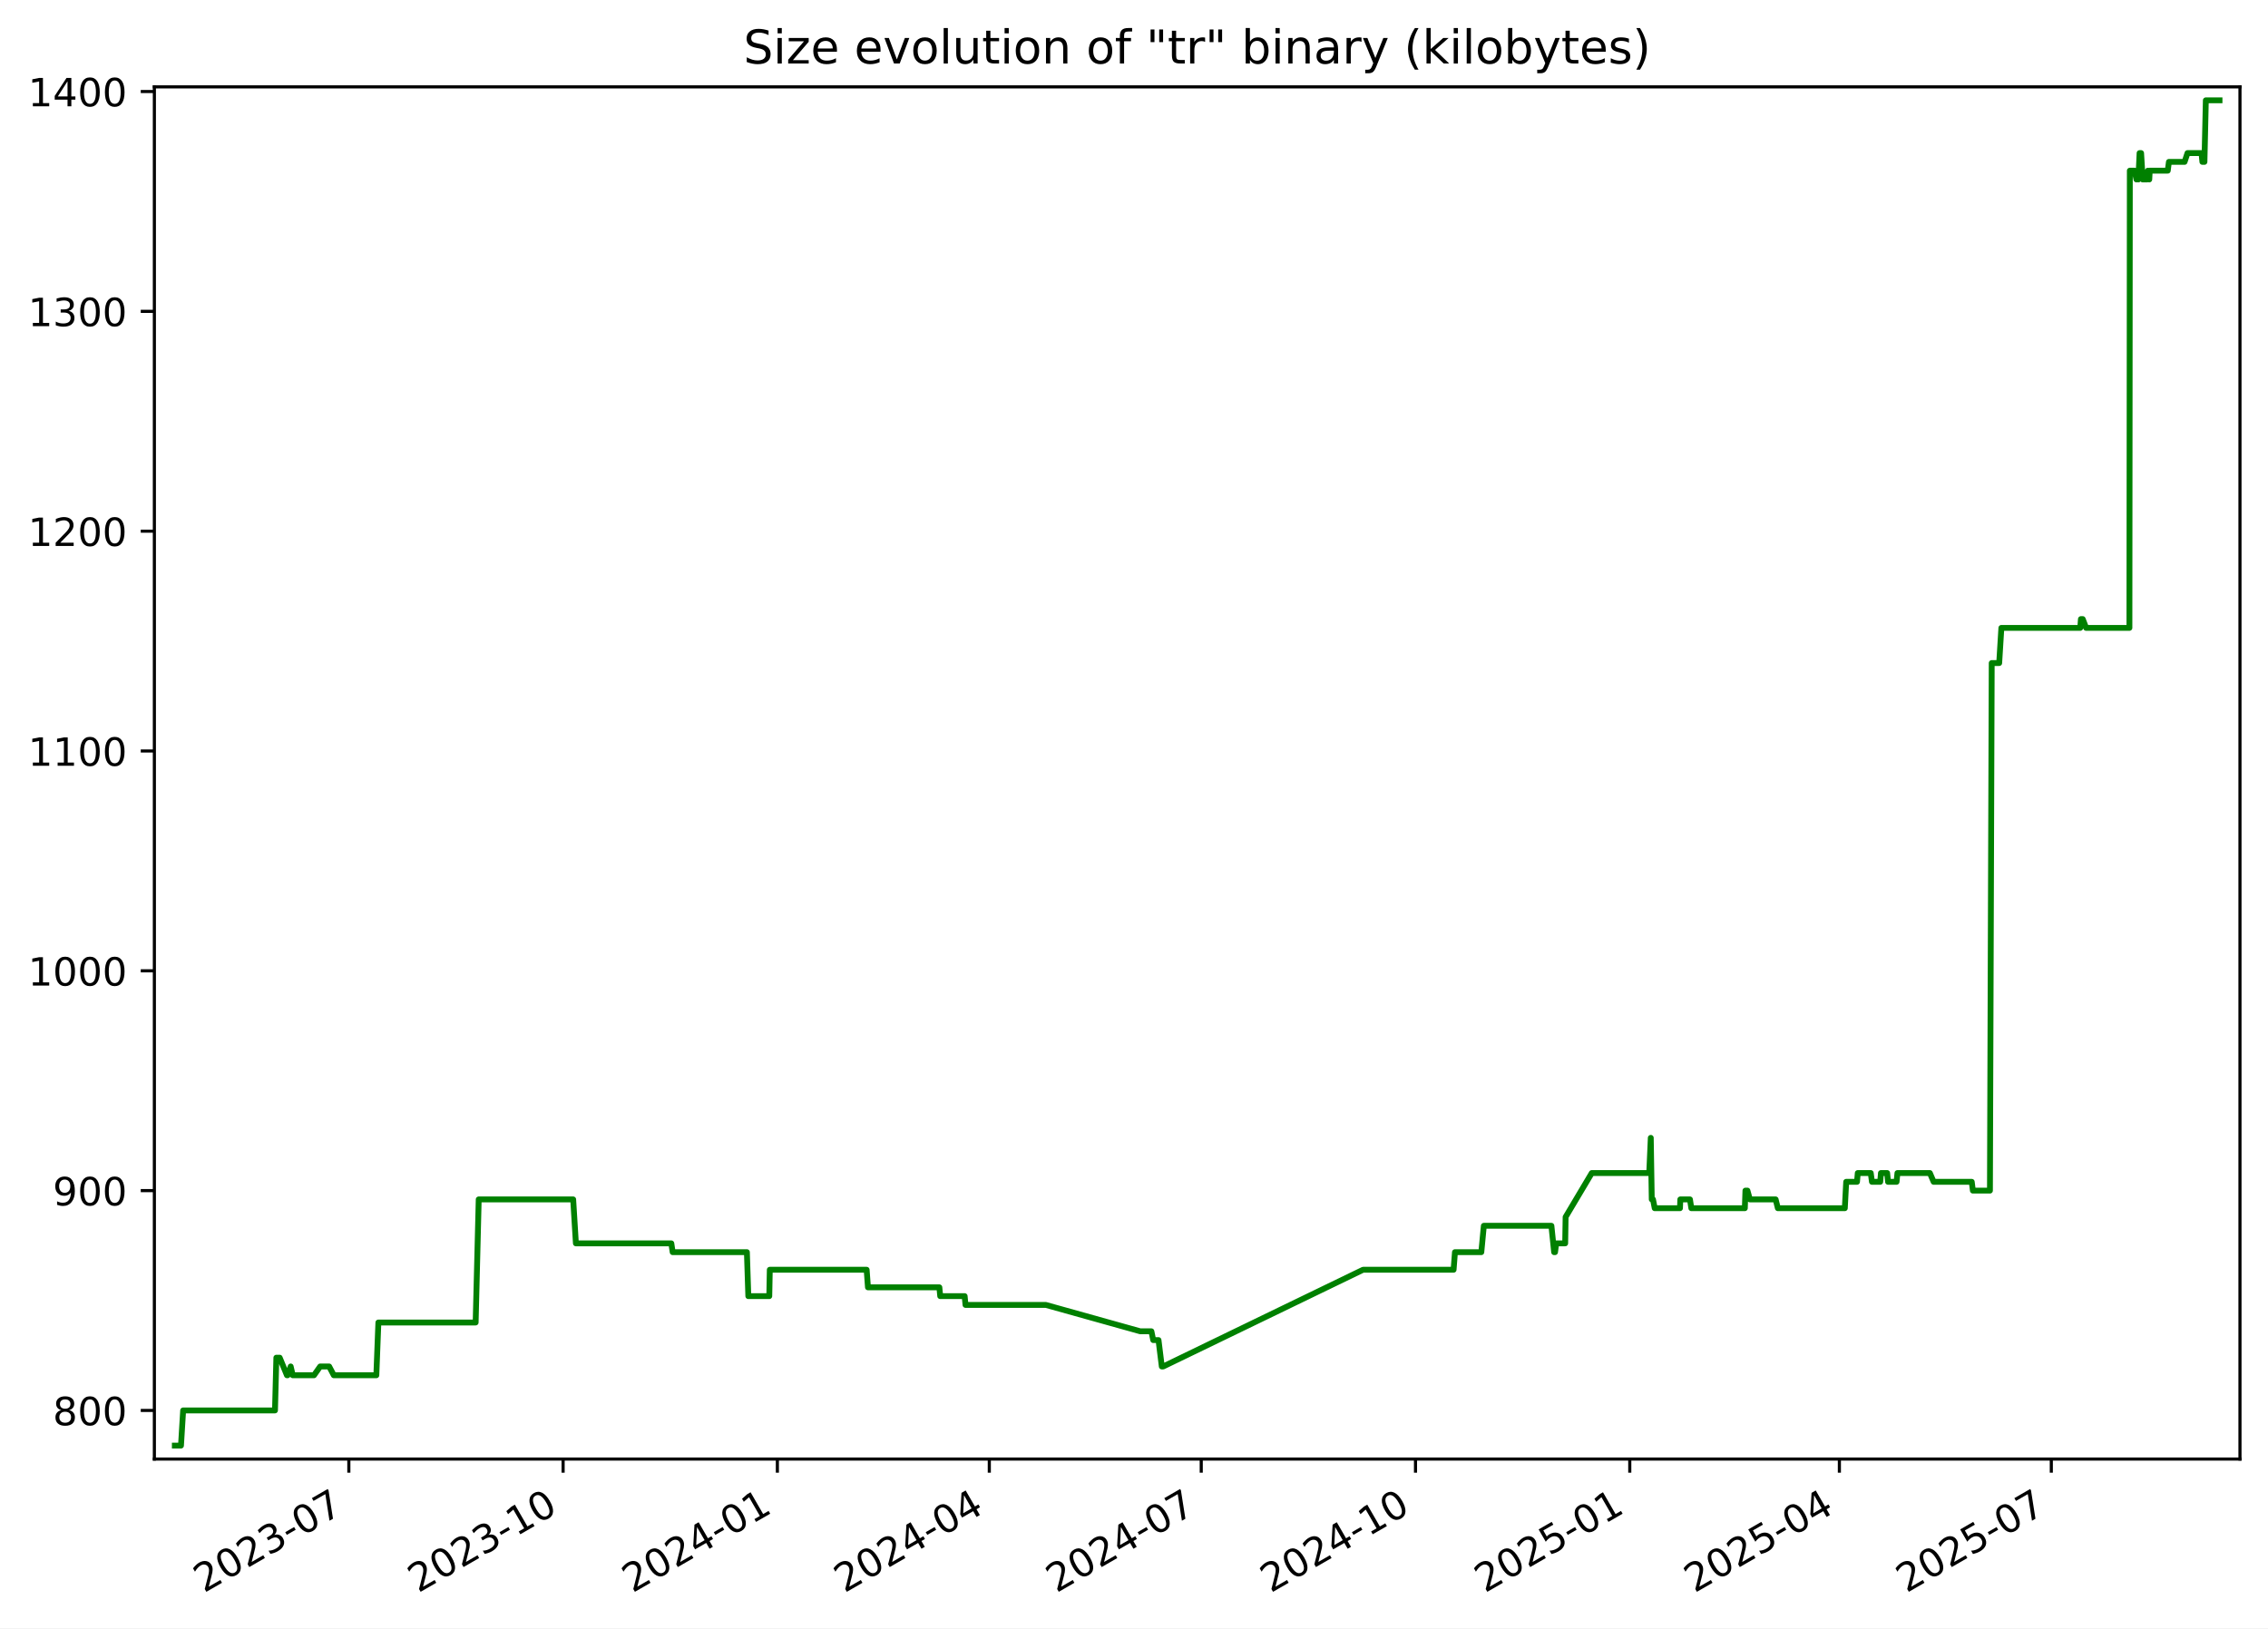
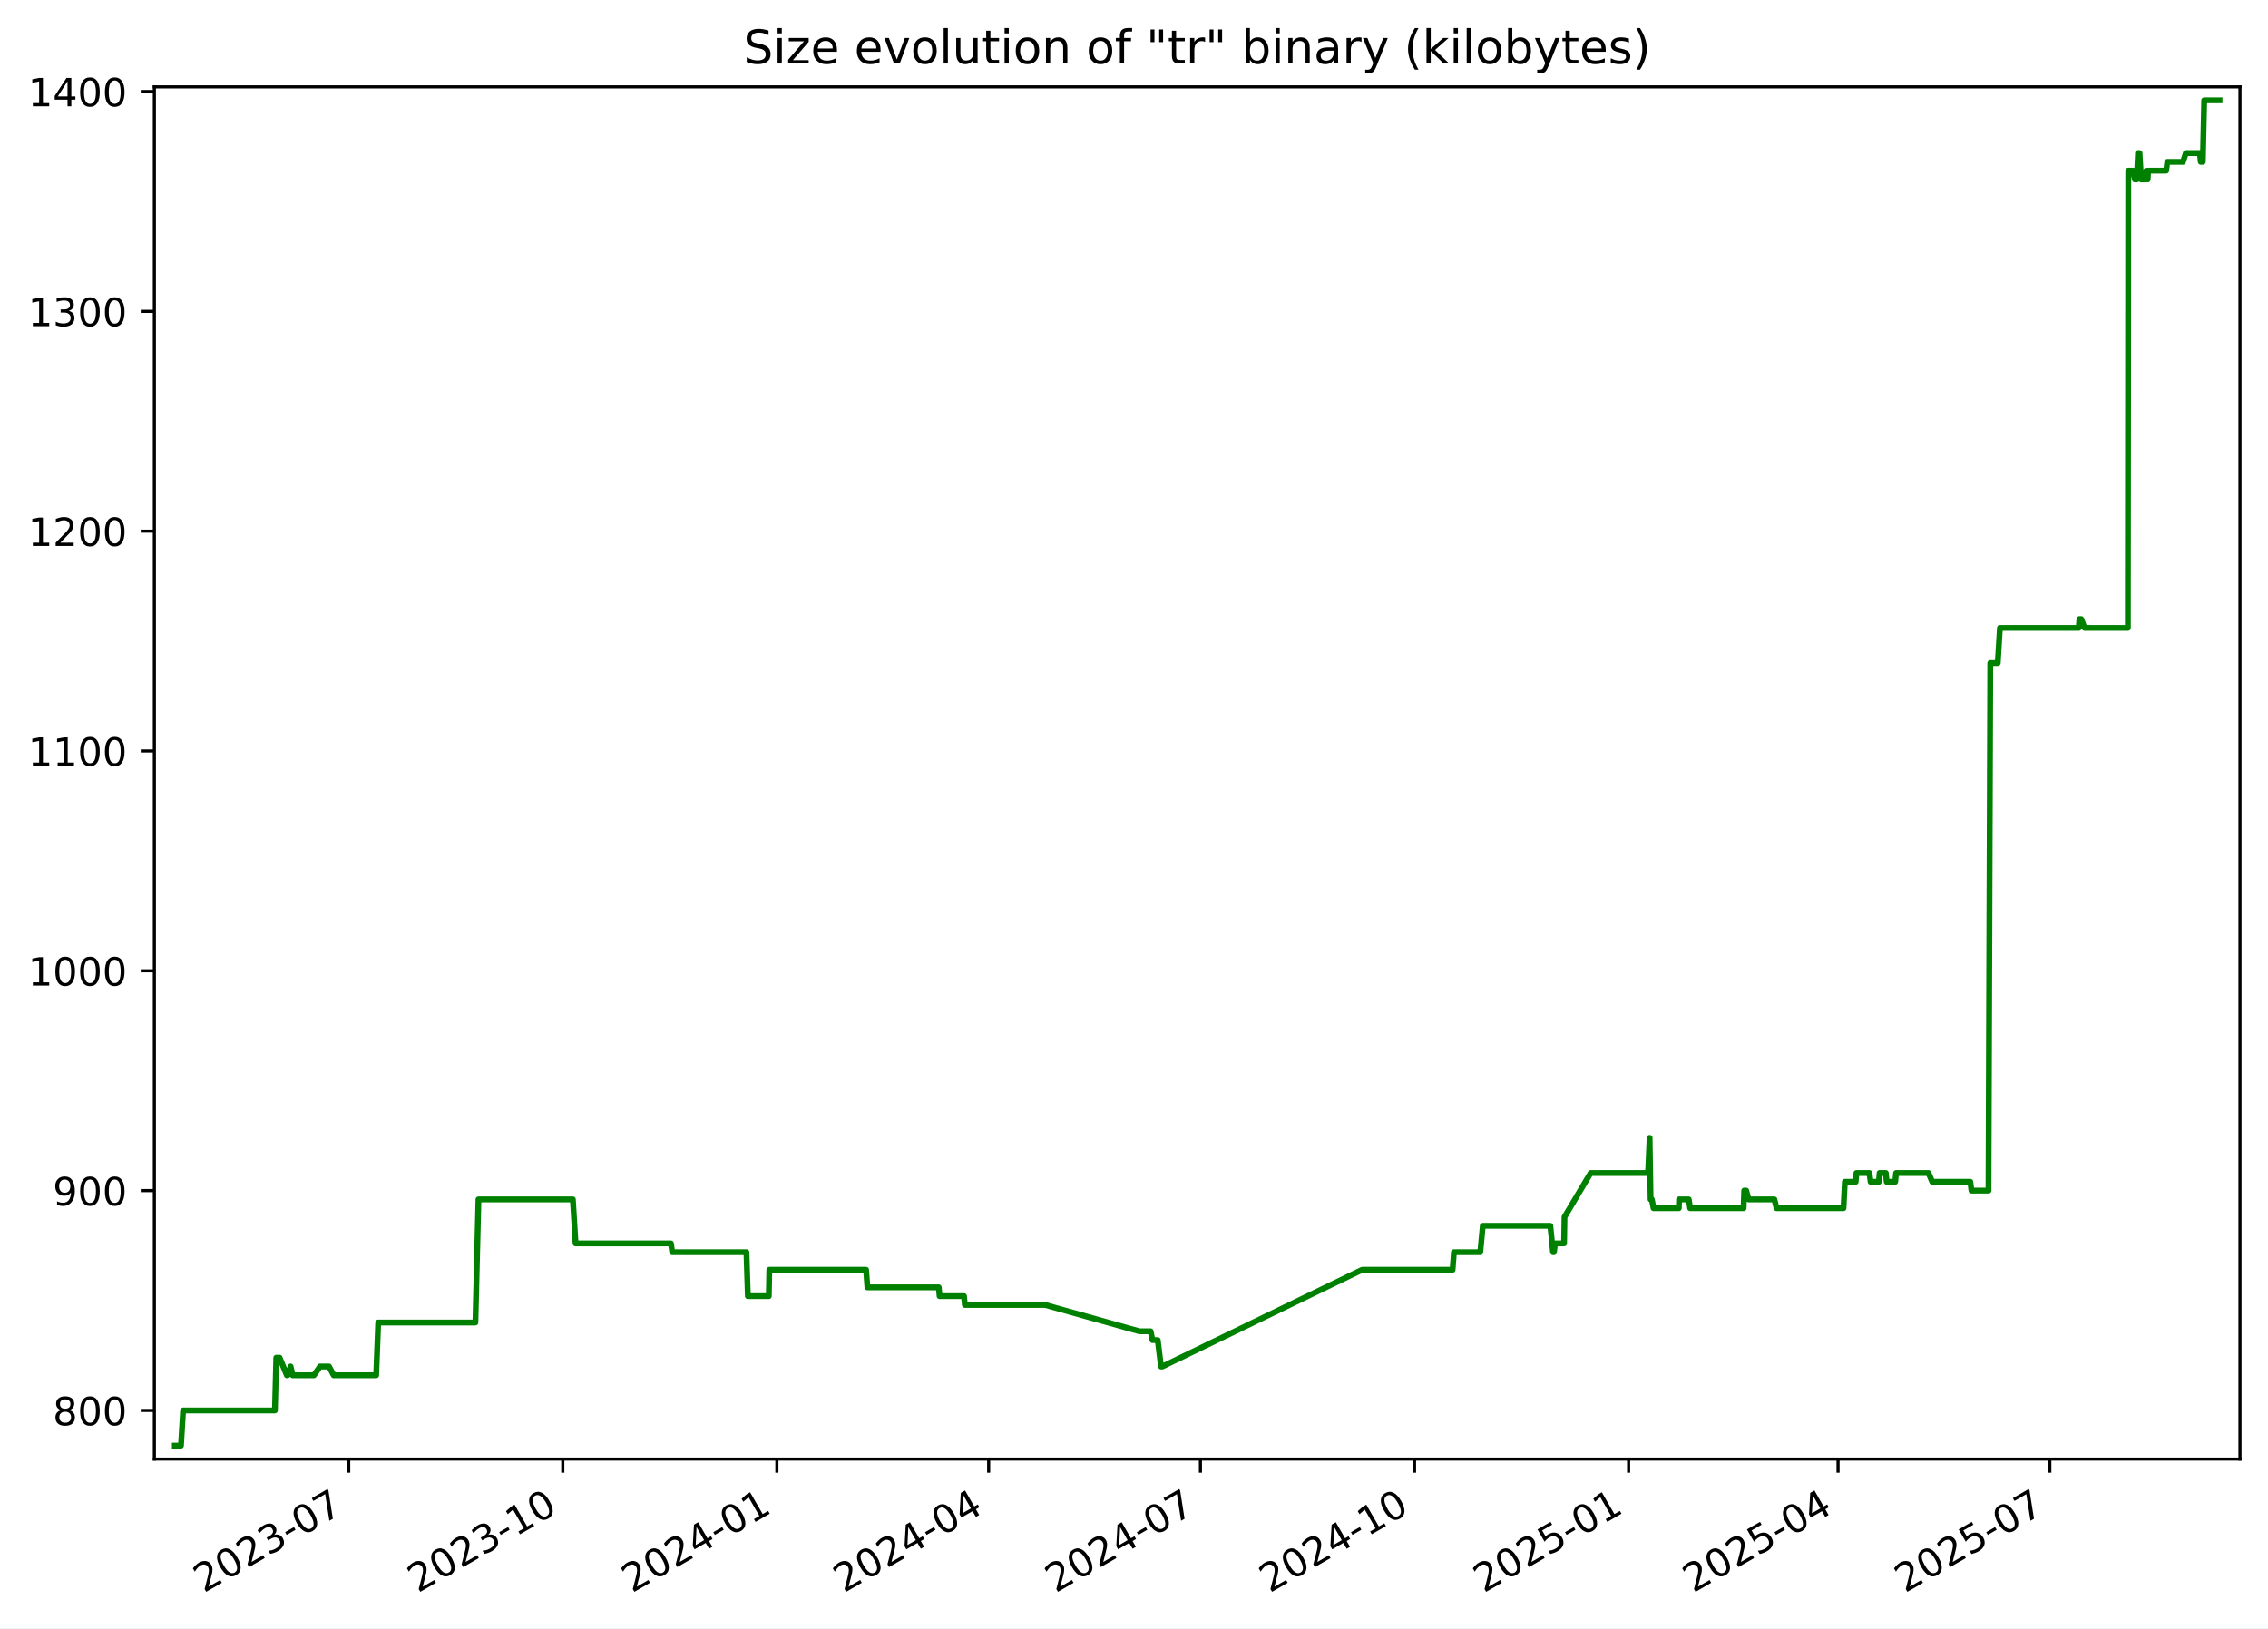
<svg xmlns="http://www.w3.org/2000/svg" xmlns:xlink="http://www.w3.org/1999/xlink" width="582.53pt" height="418.303pt" viewBox="0 0 582.53 418.303" version="1.1">
  <defs>
    <style type="text/css">*{stroke-linejoin: round; stroke-linecap: butt}</style>
  </defs>
  <g id="figure_1">
    <g id="patch_1">
      <path d="M -0 418.303  L 582.53 418.303  L 582.53 0  L -0 0  z " style="fill: #ffffff" />
    </g>
    <g id="axes_1">
      <g id="patch_2">
        <path d="M 39.65 374.83  L 575.33 374.83  L 575.33 22.318  L 39.65 22.318  z " style="fill: #ffffff" />
      </g>
      <g id="matplotlib.axis_1">
        <g id="xtick_1">
          <g id="line2d_1">
            <defs>
-               <path id="m030640d6b0" d="M 0 0  L 0 3.5  " style="stroke: #000000; stroke-width: 0.8" />
+               <path id="ma61b48aaab" d="M 0 0  L 0 3.5  " style="stroke: #000000; stroke-width: 0.8" />
            </defs>
            <g>
-               <use xlink:href="#m030640d6b0" x="89.599" y="374.83" style="stroke: #000000; stroke-width: 0.8" />
+               <use xlink:href="#ma61b48aaab" x="89.563" y="374.83" style="stroke: #000000; stroke-width: 0.8" />
            </g>
          </g>
          <g id="text_1">
-             <g transform="translate(52.37389 409.302) rotate(-30) scale(0.1 -0.1)">
+             <g transform="translate(52.33837 409.302) rotate(-30) scale(0.1 -0.1)">
              <defs>
                <path id="DejaVuSans-32" d="M 1228 531  L 3431 531  L 3431 0  L 469 0  L 469 531  Q 828 903 1448 1529  Q 2069 2156 2228 2338  Q 2531 2678 2651 2914  Q 2772 3150 2772 3378  Q 2772 3750 2511 3984  Q 2250 4219 1831 4219  Q 1534 4219 1204 4116  Q 875 4013 500 3803  L 500 4441  Q 881 4594 1212 4672  Q 1544 4750 1819 4750  Q 2544 4750 2975 4387  Q 3406 4025 3406 3419  Q 3406 3131 3298 2873  Q 3191 2616 2906 2266  Q 2828 2175 2409 1742  Q 1991 1309 1228 531  z " transform="scale(0.015625)" />
                <path id="DejaVuSans-30" d="M 2034 4250  Q 1547 4250 1301 3770  Q 1056 3291 1056 2328  Q 1056 1369 1301 889  Q 1547 409 2034 409  Q 2525 409 2770 889  Q 3016 1369 3016 2328  Q 3016 3291 2770 3770  Q 2525 4250 2034 4250  z M 2034 4750  Q 2819 4750 3233 4129  Q 3647 3509 3647 2328  Q 3647 1150 3233 529  Q 2819 -91 2034 -91  Q 1250 -91 836 529  Q 422 1150 422 2328  Q 422 3509 836 4129  Q 1250 4750 2034 4750  z " transform="scale(0.015625)" />
                <path id="DejaVuSans-33" d="M 2597 2516  Q 3050 2419 3304 2112  Q 3559 1806 3559 1356  Q 3559 666 3084 287  Q 2609 -91 1734 -91  Q 1441 -91 1130 -33  Q 819 25 488 141  L 488 750  Q 750 597 1062 519  Q 1375 441 1716 441  Q 2309 441 2620 675  Q 2931 909 2931 1356  Q 2931 1769 2642 2001  Q 2353 2234 1838 2234  L 1294 2234  L 1294 2753  L 1863 2753  Q 2328 2753 2575 2939  Q 2822 3125 2822 3475  Q 2822 3834 2567 4026  Q 2313 4219 1838 4219  Q 1578 4219 1281 4162  Q 984 4106 628 3988  L 628 4550  Q 988 4650 1302 4700  Q 1616 4750 1894 4750  Q 2613 4750 3031 4423  Q 3450 4097 3450 3541  Q 3450 3153 3228 2886  Q 3006 2619 2597 2516  z " transform="scale(0.015625)" />
                <path id="DejaVuSans-2d" d="M 313 2009  L 1997 2009  L 1997 1497  L 313 1497  L 313 2009  z " transform="scale(0.015625)" />
                <path id="DejaVuSans-37" d="M 525 4666  L 3525 4666  L 3525 4397  L 1831 0  L 1172 0  L 2766 4134  L 525 4134  L 525 4666  z " transform="scale(0.015625)" />
              </defs>
              <use xlink:href="#DejaVuSans-32" />
              <use xlink:href="#DejaVuSans-30" x="63.623" />
              <use xlink:href="#DejaVuSans-32" x="127.246" />
              <use xlink:href="#DejaVuSans-33" x="190.869" />
              <use xlink:href="#DejaVuSans-2d" x="254.492" />
              <use xlink:href="#DejaVuSans-30" x="290.576" />
              <use xlink:href="#DejaVuSans-37" x="354.199" />
            </g>
          </g>
        </g>
        <g id="xtick_2">
          <g id="line2d_2">
            <g>
-               <use xlink:href="#m030640d6b0" x="144.632" y="374.83" style="stroke: #000000; stroke-width: 0.8" />
+               <use xlink:href="#ma61b48aaab" x="144.553" y="374.83" style="stroke: #000000; stroke-width: 0.8" />
            </g>
          </g>
          <g id="text_2">
-             <g transform="translate(107.4072 409.302) rotate(-30) scale(0.1 -0.1)">
+             <g transform="translate(107.3279 409.302) rotate(-30) scale(0.1 -0.1)">
              <defs>
                <path id="DejaVuSans-31" d="M 794 531  L 1825 531  L 1825 4091  L 703 3866  L 703 4441  L 1819 4666  L 2450 4666  L 2450 531  L 3481 531  L 3481 0  L 794 0  L 794 531  z " transform="scale(0.015625)" />
              </defs>
              <use xlink:href="#DejaVuSans-32" />
              <use xlink:href="#DejaVuSans-30" x="63.623" />
              <use xlink:href="#DejaVuSans-32" x="127.246" />
              <use xlink:href="#DejaVuSans-33" x="190.869" />
              <use xlink:href="#DejaVuSans-2d" x="254.492" />
              <use xlink:href="#DejaVuSans-31" x="290.576" />
              <use xlink:href="#DejaVuSans-30" x="354.199" />
            </g>
          </g>
        </g>
        <g id="xtick_3">
          <g id="line2d_3">
            <g>
-               <use xlink:href="#m030640d6b0" x="199.665" y="374.83" style="stroke: #000000; stroke-width: 0.8" />
+               <use xlink:href="#ma61b48aaab" x="199.542" y="374.83" style="stroke: #000000; stroke-width: 0.8" />
            </g>
          </g>
          <g id="text_3">
-             <g transform="translate(162.4404 409.302) rotate(-30) scale(0.1 -0.1)">
+             <g transform="translate(162.3175 409.302) rotate(-30) scale(0.1 -0.1)">
              <defs>
                <path id="DejaVuSans-34" d="M 2419 4116  L 825 1625  L 2419 1625  L 2419 4116  z M 2253 4666  L 3047 4666  L 3047 1625  L 3713 1625  L 3713 1100  L 3047 1100  L 3047 0  L 2419 0  L 2419 1100  L 313 1100  L 313 1709  L 2253 4666  z " transform="scale(0.015625)" />
              </defs>
              <use xlink:href="#DejaVuSans-32" />
              <use xlink:href="#DejaVuSans-30" x="63.623" />
              <use xlink:href="#DejaVuSans-32" x="127.246" />
              <use xlink:href="#DejaVuSans-34" x="190.869" />
              <use xlink:href="#DejaVuSans-2d" x="254.492" />
              <use xlink:href="#DejaVuSans-30" x="290.576" />
              <use xlink:href="#DejaVuSans-31" x="354.199" />
            </g>
          </g>
        </g>
        <g id="xtick_4">
          <g id="line2d_4">
            <g>
-               <use xlink:href="#m030640d6b0" x="254.1" y="374.83" style="stroke: #000000; stroke-width: 0.8" />
+               <use xlink:href="#ma61b48aaab" x="253.934" y="374.83" style="stroke: #000000; stroke-width: 0.8" />
            </g>
          </g>
          <g id="text_4">
-             <g transform="translate(216.8755 409.302) rotate(-30) scale(0.1 -0.1)">
+             <g transform="translate(216.7093 409.302) rotate(-30) scale(0.1 -0.1)">
              <use xlink:href="#DejaVuSans-32" />
              <use xlink:href="#DejaVuSans-30" x="63.623" />
              <use xlink:href="#DejaVuSans-32" x="127.246" />
              <use xlink:href="#DejaVuSans-34" x="190.869" />
              <use xlink:href="#DejaVuSans-2d" x="254.492" />
              <use xlink:href="#DejaVuSans-30" x="290.576" />
              <use xlink:href="#DejaVuSans-34" x="354.199" />
            </g>
          </g>
        </g>
        <g id="xtick_5">
          <g id="line2d_5">
            <g>
-               <use xlink:href="#m030640d6b0" x="308.535" y="374.83" style="stroke: #000000; stroke-width: 0.8" />
+               <use xlink:href="#ma61b48aaab" x="308.326" y="374.83" style="stroke: #000000; stroke-width: 0.8" />
            </g>
          </g>
          <g id="text_5">
-             <g transform="translate(271.3106 409.302) rotate(-30) scale(0.1 -0.1)">
+             <g transform="translate(271.1012 409.302) rotate(-30) scale(0.1 -0.1)">
              <use xlink:href="#DejaVuSans-32" />
              <use xlink:href="#DejaVuSans-30" x="63.623" />
              <use xlink:href="#DejaVuSans-32" x="127.246" />
              <use xlink:href="#DejaVuSans-34" x="190.869" />
              <use xlink:href="#DejaVuSans-2d" x="254.492" />
              <use xlink:href="#DejaVuSans-30" x="290.576" />
              <use xlink:href="#DejaVuSans-37" x="354.199" />
            </g>
          </g>
        </g>
        <g id="xtick_6">
          <g id="line2d_6">
            <g>
-               <use xlink:href="#m030640d6b0" x="363.569" y="374.83" style="stroke: #000000; stroke-width: 0.8" />
+               <use xlink:href="#ma61b48aaab" x="363.316" y="374.83" style="stroke: #000000; stroke-width: 0.8" />
            </g>
          </g>
          <g id="text_6">
-             <g transform="translate(326.3439 409.302) rotate(-30) scale(0.1 -0.1)">
+             <g transform="translate(326.0907 409.302) rotate(-30) scale(0.1 -0.1)">
              <use xlink:href="#DejaVuSans-32" />
              <use xlink:href="#DejaVuSans-30" x="63.623" />
              <use xlink:href="#DejaVuSans-32" x="127.246" />
              <use xlink:href="#DejaVuSans-34" x="190.869" />
              <use xlink:href="#DejaVuSans-2d" x="254.492" />
              <use xlink:href="#DejaVuSans-31" x="290.576" />
              <use xlink:href="#DejaVuSans-30" x="354.199" />
            </g>
          </g>
        </g>
        <g id="xtick_7">
          <g id="line2d_7">
            <g>
-               <use xlink:href="#m030640d6b0" x="418.602" y="374.83" style="stroke: #000000; stroke-width: 0.8" />
+               <use xlink:href="#ma61b48aaab" x="418.305" y="374.83" style="stroke: #000000; stroke-width: 0.8" />
            </g>
          </g>
          <g id="text_7">
-             <g transform="translate(381.3772 409.302) rotate(-30) scale(0.1 -0.1)">
+             <g transform="translate(381.0803 409.302) rotate(-30) scale(0.1 -0.1)">
              <defs>
                <path id="DejaVuSans-35" d="M 691 4666  L 3169 4666  L 3169 4134  L 1269 4134  L 1269 2991  Q 1406 3038 1543 3061  Q 1681 3084 1819 3084  Q 2600 3084 3056 2656  Q 3513 2228 3513 1497  Q 3513 744 3044 326  Q 2575 -91 1722 -91  Q 1428 -91 1123 -41  Q 819 9 494 109  L 494 744  Q 775 591 1075 516  Q 1375 441 1709 441  Q 2250 441 2565 725  Q 2881 1009 2881 1497  Q 2881 1984 2565 2268  Q 2250 2553 1709 2553  Q 1456 2553 1204 2497  Q 953 2441 691 2322  L 691 4666  z " transform="scale(0.015625)" />
              </defs>
              <use xlink:href="#DejaVuSans-32" />
              <use xlink:href="#DejaVuSans-30" x="63.623" />
              <use xlink:href="#DejaVuSans-32" x="127.246" />
              <use xlink:href="#DejaVuSans-35" x="190.869" />
              <use xlink:href="#DejaVuSans-2d" x="254.492" />
              <use xlink:href="#DejaVuSans-30" x="290.576" />
              <use xlink:href="#DejaVuSans-31" x="354.199" />
            </g>
          </g>
        </g>
        <g id="xtick_8">
          <g id="line2d_8">
            <g>
-               <use xlink:href="#m030640d6b0" x="472.439" y="374.83" style="stroke: #000000; stroke-width: 0.8" />
+               <use xlink:href="#ma61b48aaab" x="472.099" y="374.83" style="stroke: #000000; stroke-width: 0.8" />
            </g>
          </g>
          <g id="text_8">
-             <g transform="translate(435.2141 409.302) rotate(-30) scale(0.1 -0.1)">
+             <g transform="translate(434.8744 409.302) rotate(-30) scale(0.1 -0.1)">
              <use xlink:href="#DejaVuSans-32" />
              <use xlink:href="#DejaVuSans-30" x="63.623" />
              <use xlink:href="#DejaVuSans-32" x="127.246" />
              <use xlink:href="#DejaVuSans-35" x="190.869" />
              <use xlink:href="#DejaVuSans-2d" x="254.492" />
              <use xlink:href="#DejaVuSans-30" x="290.576" />
              <use xlink:href="#DejaVuSans-34" x="354.199" />
            </g>
          </g>
        </g>
        <g id="xtick_9">
          <g id="line2d_9">
            <g>
-               <use xlink:href="#m030640d6b0" x="526.874" y="374.83" style="stroke: #000000; stroke-width: 0.8" />
+               <use xlink:href="#ma61b48aaab" x="526.491" y="374.83" style="stroke: #000000; stroke-width: 0.8" />
            </g>
          </g>
          <g id="text_9">
-             <g transform="translate(489.6492 409.302) rotate(-30) scale(0.1 -0.1)">
+             <g transform="translate(489.2662 409.302) rotate(-30) scale(0.1 -0.1)">
              <use xlink:href="#DejaVuSans-32" />
              <use xlink:href="#DejaVuSans-30" x="63.623" />
              <use xlink:href="#DejaVuSans-32" x="127.246" />
              <use xlink:href="#DejaVuSans-35" x="190.869" />
              <use xlink:href="#DejaVuSans-2d" x="254.492" />
              <use xlink:href="#DejaVuSans-30" x="290.576" />
              <use xlink:href="#DejaVuSans-37" x="354.199" />
            </g>
          </g>
        </g>
      </g>
      <g id="matplotlib.axis_2">
        <g id="ytick_1">
          <g id="line2d_10">
            <defs>
-               <path id="m5c93075205" d="M 0 0  L -3.5 0  " style="stroke: #000000; stroke-width: 0.8" />
+               <path id="m093f4fe1b6" d="M 0 0  L -3.5 0  " style="stroke: #000000; stroke-width: 0.8" />
            </defs>
            <g>
-               <use xlink:href="#m5c93075205" x="39.65" y="362.339" style="stroke: #000000; stroke-width: 0.8" />
+               <use xlink:href="#m093f4fe1b6" x="39.65" y="362.339" style="stroke: #000000; stroke-width: 0.8" />
            </g>
          </g>
          <g id="text_10">
            <g transform="translate(13.5625 366.1381) scale(0.1 -0.1)">
              <defs>
                <path id="DejaVuSans-38" d="M 2034 2216  Q 1584 2216 1326 1975  Q 1069 1734 1069 1313  Q 1069 891 1326 650  Q 1584 409 2034 409  Q 2484 409 2743 651  Q 3003 894 3003 1313  Q 3003 1734 2745 1975  Q 2488 2216 2034 2216  z M 1403 2484  Q 997 2584 770 2862  Q 544 3141 544 3541  Q 544 4100 942 4425  Q 1341 4750 2034 4750  Q 2731 4750 3128 4425  Q 3525 4100 3525 3541  Q 3525 3141 3298 2862  Q 3072 2584 2669 2484  Q 3125 2378 3379 2068  Q 3634 1759 3634 1313  Q 3634 634 3220 271  Q 2806 -91 2034 -91  Q 1263 -91 848 271  Q 434 634 434 1313  Q 434 1759 690 2068  Q 947 2378 1403 2484  z M 1172 3481  Q 1172 3119 1398 2916  Q 1625 2713 2034 2713  Q 2441 2713 2670 2916  Q 2900 3119 2900 3481  Q 2900 3844 2670 4047  Q 2441 4250 2034 4250  Q 1625 4250 1398 4047  Q 1172 3844 1172 3481  z " transform="scale(0.015625)" />
              </defs>
              <use xlink:href="#DejaVuSans-38" />
              <use xlink:href="#DejaVuSans-30" x="63.623" />
              <use xlink:href="#DejaVuSans-30" x="127.246" />
            </g>
          </g>
        </g>
        <g id="ytick_2">
          <g id="line2d_11">
            <g>
-               <use xlink:href="#m5c93075205" x="39.65" y="305.868" style="stroke: #000000; stroke-width: 0.8" />
+               <use xlink:href="#m093f4fe1b6" x="39.65" y="305.868" style="stroke: #000000; stroke-width: 0.8" />
            </g>
          </g>
          <g id="text_11">
            <g transform="translate(13.5625 309.6675) scale(0.1 -0.1)">
              <defs>
                <path id="DejaVuSans-39" d="M 703 97  L 703 672  Q 941 559 1184 500  Q 1428 441 1663 441  Q 2288 441 2617 861  Q 2947 1281 2994 2138  Q 2813 1869 2534 1725  Q 2256 1581 1919 1581  Q 1219 1581 811 2004  Q 403 2428 403 3163  Q 403 3881 828 4315  Q 1253 4750 1959 4750  Q 2769 4750 3195 4129  Q 3622 3509 3622 2328  Q 3622 1225 3098 567  Q 2575 -91 1691 -91  Q 1453 -91 1209 -44  Q 966 3 703 97  z M 1959 2075  Q 2384 2075 2632 2365  Q 2881 2656 2881 3163  Q 2881 3666 2632 3958  Q 2384 4250 1959 4250  Q 1534 4250 1286 3958  Q 1038 3666 1038 3163  Q 1038 2656 1286 2365  Q 1534 2075 1959 2075  z " transform="scale(0.015625)" />
              </defs>
              <use xlink:href="#DejaVuSans-39" />
              <use xlink:href="#DejaVuSans-30" x="63.623" />
              <use xlink:href="#DejaVuSans-30" x="127.246" />
            </g>
          </g>
        </g>
        <g id="ytick_3">
          <g id="line2d_12">
            <g>
-               <use xlink:href="#m5c93075205" x="39.65" y="249.398" style="stroke: #000000; stroke-width: 0.8" />
+               <use xlink:href="#m093f4fe1b6" x="39.65" y="249.398" style="stroke: #000000; stroke-width: 0.8" />
            </g>
          </g>
          <g id="text_12">
            <g transform="translate(7.2 253.1969) scale(0.1 -0.1)">
              <use xlink:href="#DejaVuSans-31" />
              <use xlink:href="#DejaVuSans-30" x="63.623" />
              <use xlink:href="#DejaVuSans-30" x="127.246" />
              <use xlink:href="#DejaVuSans-30" x="190.869" />
            </g>
          </g>
        </g>
        <g id="ytick_4">
          <g id="line2d_13">
            <g>
-               <use xlink:href="#m5c93075205" x="39.65" y="192.927" style="stroke: #000000; stroke-width: 0.8" />
+               <use xlink:href="#m093f4fe1b6" x="39.65" y="192.927" style="stroke: #000000; stroke-width: 0.8" />
            </g>
          </g>
          <g id="text_13">
            <g transform="translate(7.2 196.7263) scale(0.1 -0.1)">
              <use xlink:href="#DejaVuSans-31" />
              <use xlink:href="#DejaVuSans-31" x="63.623" />
              <use xlink:href="#DejaVuSans-30" x="127.246" />
              <use xlink:href="#DejaVuSans-30" x="190.869" />
            </g>
          </g>
        </g>
        <g id="ytick_5">
          <g id="line2d_14">
            <g>
-               <use xlink:href="#m5c93075205" x="39.65" y="136.456" style="stroke: #000000; stroke-width: 0.8" />
+               <use xlink:href="#m093f4fe1b6" x="39.65" y="136.456" style="stroke: #000000; stroke-width: 0.8" />
            </g>
          </g>
          <g id="text_14">
            <g transform="translate(7.2 140.2557) scale(0.1 -0.1)">
              <use xlink:href="#DejaVuSans-31" />
              <use xlink:href="#DejaVuSans-32" x="63.623" />
              <use xlink:href="#DejaVuSans-30" x="127.246" />
              <use xlink:href="#DejaVuSans-30" x="190.869" />
            </g>
          </g>
        </g>
        <g id="ytick_6">
          <g id="line2d_15">
            <g>
-               <use xlink:href="#m5c93075205" x="39.65" y="79.986" style="stroke: #000000; stroke-width: 0.8" />
+               <use xlink:href="#m093f4fe1b6" x="39.65" y="79.986" style="stroke: #000000; stroke-width: 0.8" />
            </g>
          </g>
          <g id="text_15">
            <g transform="translate(7.2 83.78511) scale(0.1 -0.1)">
              <use xlink:href="#DejaVuSans-31" />
              <use xlink:href="#DejaVuSans-33" x="63.623" />
              <use xlink:href="#DejaVuSans-30" x="127.246" />
              <use xlink:href="#DejaVuSans-30" x="190.869" />
            </g>
          </g>
        </g>
        <g id="ytick_7">
          <g id="line2d_16">
            <g>
-               <use xlink:href="#m5c93075205" x="39.65" y="23.515" style="stroke: #000000; stroke-width: 0.8" />
+               <use xlink:href="#m093f4fe1b6" x="39.65" y="23.515" style="stroke: #000000; stroke-width: 0.8" />
            </g>
          </g>
          <g id="text_16">
            <g transform="translate(7.2 27.31452) scale(0.1 -0.1)">
              <use xlink:href="#DejaVuSans-31" />
              <use xlink:href="#DejaVuSans-34" x="63.623" />
              <use xlink:href="#DejaVuSans-30" x="127.246" />
              <use xlink:href="#DejaVuSans-30" x="190.869" />
            </g>
          </g>
        </g>
      </g>
      <g id="line2d_17">
-         <path d="M 44.902 371.374  L 46.485 371.374  L 47.039 362.339  L 70.632 362.339  L 70.982 348.786  L 71.837 348.786  L 73.701 353.304  L 73.885 353.304  L 74.662 351.045  L 75.194 353.304  L 80.652 353.304  L 82.236 351.045  L 84.542 351.045  L 85.736 353.304  L 96.663 353.304  L 97.184 339.751  L 122.169 339.751  L 122.957 308.127  L 147.222 308.127  L 147.916 319.421  L 172.429 319.421  L 172.771 321.68  L 191.84 321.68  L 192.204 332.974  L 197.589 332.974  L 197.719 326.198  L 222.597 326.198  L 222.933 330.715  L 241.272 330.715  L 241.492 332.974  L 247.771 332.974  L 247.984 335.233  L 268.625 335.233  L 292.87 342.009  L 295.733 342.009  L 296.201 344.268  L 297.562 344.268  L 298.405 351.045  L 298.769 351.045  L 350.101 326.198  L 373.353 326.198  L 373.701 321.68  L 380.473 321.68  L 381.119 314.904  L 398.474 314.904  L 399.176 321.68  L 399.409 321.68  L 399.705 319.421  L 402.014 319.421  L 402.122 312.645  L 408.841 301.351  L 423.6 301.351  L 423.999 292.315  L 424.25 308.127  L 424.568 308.127  L 425.009 310.386  L 431.501 310.386  L 431.584 308.127  L 434.064 308.127  L 434.414 310.386  L 448.158 310.386  L 448.309 305.868  L 448.827 305.868  L 449.456 308.127  L 456.071 308.127  L 456.634 310.386  L 473.838 310.386  L 474.19 303.609  L 476.969 303.609  L 477.163 301.351  L 480.5 301.351  L 480.804 303.609  L 482.932 303.609  L 483.115 301.351  L 484.712 301.351  L 484.938 303.609  L 487.129 303.609  L 487.354 301.351  L 495.678 301.351  L 496.651 303.609  L 506.439 303.609  L 506.727 305.868  L 511.112 305.868  L 511.566 170.339  L 513.489 170.339  L 514.045 161.304  L 534.305 161.304  L 534.478 159.045  L 534.948 159.045  L 535.814 161.304  L 546.936 161.304  L 547.042 43.845  L 548.257 43.845  L 548.738 46.104  L 548.844 43.845  L 549.233 46.104  L 549.548 39.327  L 549.938 39.327  L 550.343 46.104  L 551.459 46.104  L 551.676 43.845  L 552.033 46.104  L 552.152 43.845  L 556.783 43.845  L 557.08 41.586  L 561.104 41.586  L 561.851 39.327  L 565.453 39.327  L 565.679 41.586  L 566.206 41.586  L 566.562 25.774  L 570.078 25.774  L 570.078 25.774  " clip-path="url(#pd611900249)" style="fill: none; stroke: #008000; stroke-width: 1.5; stroke-linecap: square" />
+         <path d="M 44.902 371.374  L 46.484 371.374  L 47.037 362.339  L 70.611 362.339  L 70.961 348.786  L 71.815 348.786  L 73.679 353.304  L 73.861 353.304  L 74.638 351.045  L 75.17 353.304  L 80.623 353.304  L 82.206 351.045  L 84.51 351.045  L 85.704 353.304  L 96.622 353.304  L 97.142 339.751  L 122.108 339.751  L 122.895 308.127  L 147.141 308.127  L 147.834 319.421  L 172.328 319.421  L 172.67 321.68  L 191.723 321.68  L 192.087 332.974  L 197.468 332.974  L 197.597 326.198  L 222.456 326.198  L 222.791 330.715  L 241.116 330.715  L 241.336 332.974  L 247.61 332.974  L 247.822 335.233  L 268.447 335.233  L 292.673 342.009  L 295.533 342.009  L 296.002 344.268  L 297.361 344.268  L 298.203 351.045  L 298.567 351.045  L 349.858 326.198  L 373.092 326.198  L 373.44 321.68  L 380.206 321.68  L 380.852 314.904  L 398.193 314.904  L 398.895 321.68  L 399.127 321.68  L 399.423 319.421  L 401.73 319.421  L 401.838 312.645  L 408.551 301.351  L 423.299 301.351  L 423.698 292.315  L 423.949 308.127  L 424.266 308.127  L 424.707 310.386  L 431.194 310.386  L 431.277 308.127  L 433.755 308.127  L 434.104 310.386  L 447.837 310.386  L 447.988 305.868  L 448.506 305.868  L 449.134 308.127  L 455.744 308.127  L 456.307 310.386  L 473.497 310.386  L 473.849 303.609  L 476.626 303.609  L 476.819 301.351  L 480.154 301.351  L 480.458 303.609  L 482.584 303.609  L 482.766 301.351  L 484.363 301.351  L 484.589 303.609  L 486.778 303.609  L 487.002 301.351  L 495.32 301.351  L 496.292 303.609  L 506.073 303.609  L 506.36 305.868  L 510.742 305.868  L 511.196 170.339  L 513.117 170.339  L 513.673 161.304  L 533.916 161.304  L 534.089 159.045  L 534.558 159.045  L 535.424 161.304  L 546.537 161.304  L 546.643 43.845  L 547.857 43.845  L 548.338 46.104  L 548.444 43.845  L 548.832 46.104  L 549.147 39.327  L 549.537 39.327  L 549.941 46.104  L 551.056 46.104  L 551.273 43.845  L 551.63 46.104  L 551.749 43.845  L 556.376 43.845  L 556.673 41.586  L 560.694 41.586  L 561.44 39.327  L 565.039 39.327  L 565.266 41.586  L 565.792 41.586  L 566.147 25.774  L 570.078 25.774  L 570.078 25.774  " clip-path="url(#pd5309a3f8c)" style="fill: none; stroke: #008000; stroke-width: 1.5; stroke-linecap: square" />
      </g>
      <g id="patch_3">
        <path d="M 39.65 374.83  L 39.65 22.318  " style="fill: none; stroke: #000000; stroke-width: 0.8; stroke-linejoin: miter; stroke-linecap: square" />
      </g>
      <g id="patch_4">
        <path d="M 575.33 374.83  L 575.33 22.318  " style="fill: none; stroke: #000000; stroke-width: 0.8; stroke-linejoin: miter; stroke-linecap: square" />
      </g>
      <g id="patch_5">
        <path d="M 39.65 374.83  L 575.33 374.83  " style="fill: none; stroke: #000000; stroke-width: 0.8; stroke-linejoin: miter; stroke-linecap: square" />
      </g>
      <g id="patch_6">
        <path d="M 39.65 22.318  L 575.33 22.318  " style="fill: none; stroke: #000000; stroke-width: 0.8; stroke-linejoin: miter; stroke-linecap: square" />
      </g>
      <g id="text_17">
        <g transform="translate(190.9756 16.31812) scale(0.12 -0.12)">
          <defs>
            <path id="DejaVuSans-53" d="M 3425 4513  L 3425 3897  Q 3066 4069 2747 4153  Q 2428 4238 2131 4238  Q 1616 4238 1336 4038  Q 1056 3838 1056 3469  Q 1056 3159 1242 3001  Q 1428 2844 1947 2747  L 2328 2669  Q 3034 2534 3370 2195  Q 3706 1856 3706 1288  Q 3706 609 3251 259  Q 2797 -91 1919 -91  Q 1588 -91 1214 -16  Q 841 59 441 206  L 441 856  Q 825 641 1194 531  Q 1563 422 1919 422  Q 2459 422 2753 634  Q 3047 847 3047 1241  Q 3047 1584 2836 1778  Q 2625 1972 2144 2069  L 1759 2144  Q 1053 2284 737 2584  Q 422 2884 422 3419  Q 422 4038 858 4394  Q 1294 4750 2059 4750  Q 2388 4750 2728 4690  Q 3069 4631 3425 4513  z " transform="scale(0.015625)" />
            <path id="DejaVuSans-69" d="M 603 3500  L 1178 3500  L 1178 0  L 603 0  L 603 3500  z M 603 4863  L 1178 4863  L 1178 4134  L 603 4134  L 603 4863  z " transform="scale(0.015625)" />
            <path id="DejaVuSans-7a" d="M 353 3500  L 3084 3500  L 3084 2975  L 922 459  L 3084 459  L 3084 0  L 275 0  L 275 525  L 2438 3041  L 353 3041  L 353 3500  z " transform="scale(0.015625)" />
            <path id="DejaVuSans-65" d="M 3597 1894  L 3597 1613  L 953 1613  Q 991 1019 1311 708  Q 1631 397 2203 397  Q 2534 397 2845 478  Q 3156 559 3463 722  L 3463 178  Q 3153 47 2828 -22  Q 2503 -91 2169 -91  Q 1331 -91 842 396  Q 353 884 353 1716  Q 353 2575 817 3079  Q 1281 3584 2069 3584  Q 2775 3584 3186 3129  Q 3597 2675 3597 1894  z M 3022 2063  Q 3016 2534 2758 2815  Q 2500 3097 2075 3097  Q 1594 3097 1305 2825  Q 1016 2553 972 2059  L 3022 2063  z " transform="scale(0.015625)" />
            <path id="DejaVuSans-20" transform="scale(0.015625)" />
            <path id="DejaVuSans-76" d="M 191 3500  L 800 3500  L 1894 563  L 2988 3500  L 3597 3500  L 2284 0  L 1503 0  L 191 3500  z " transform="scale(0.015625)" />
            <path id="DejaVuSans-6f" d="M 1959 3097  Q 1497 3097 1228 2736  Q 959 2375 959 1747  Q 959 1119 1226 758  Q 1494 397 1959 397  Q 2419 397 2687 759  Q 2956 1122 2956 1747  Q 2956 2369 2687 2733  Q 2419 3097 1959 3097  z M 1959 3584  Q 2709 3584 3137 3096  Q 3566 2609 3566 1747  Q 3566 888 3137 398  Q 2709 -91 1959 -91  Q 1206 -91 779 398  Q 353 888 353 1747  Q 353 2609 779 3096  Q 1206 3584 1959 3584  z " transform="scale(0.015625)" />
            <path id="DejaVuSans-6c" d="M 603 4863  L 1178 4863  L 1178 0  L 603 0  L 603 4863  z " transform="scale(0.015625)" />
            <path id="DejaVuSans-75" d="M 544 1381  L 544 3500  L 1119 3500  L 1119 1403  Q 1119 906 1312 657  Q 1506 409 1894 409  Q 2359 409 2629 706  Q 2900 1003 2900 1516  L 2900 3500  L 3475 3500  L 3475 0  L 2900 0  L 2900 538  Q 2691 219 2414 64  Q 2138 -91 1772 -91  Q 1169 -91 856 284  Q 544 659 544 1381  z M 1991 3584  L 1991 3584  z " transform="scale(0.015625)" />
            <path id="DejaVuSans-74" d="M 1172 4494  L 1172 3500  L 2356 3500  L 2356 3053  L 1172 3053  L 1172 1153  Q 1172 725 1289 603  Q 1406 481 1766 481  L 2356 481  L 2356 0  L 1766 0  Q 1100 0 847 248  Q 594 497 594 1153  L 594 3053  L 172 3053  L 172 3500  L 594 3500  L 594 4494  L 1172 4494  z " transform="scale(0.015625)" />
            <path id="DejaVuSans-6e" d="M 3513 2113  L 3513 0  L 2938 0  L 2938 2094  Q 2938 2591 2744 2837  Q 2550 3084 2163 3084  Q 1697 3084 1428 2787  Q 1159 2491 1159 1978  L 1159 0  L 581 0  L 581 3500  L 1159 3500  L 1159 2956  Q 1366 3272 1645 3428  Q 1925 3584 2291 3584  Q 2894 3584 3203 3211  Q 3513 2838 3513 2113  z " transform="scale(0.015625)" />
            <path id="DejaVuSans-66" d="M 2375 4863  L 2375 4384  L 1825 4384  Q 1516 4384 1395 4259  Q 1275 4134 1275 3809  L 1275 3500  L 2222 3500  L 2222 3053  L 1275 3053  L 1275 0  L 697 0  L 697 3053  L 147 3053  L 147 3500  L 697 3500  L 697 3744  Q 697 4328 969 4595  Q 1241 4863 1831 4863  L 2375 4863  z " transform="scale(0.015625)" />
            <path id="DejaVuSans-22" d="M 1147 4666  L 1147 2931  L 616 2931  L 616 4666  L 1147 4666  z M 2328 4666  L 2328 2931  L 1797 2931  L 1797 4666  L 2328 4666  z " transform="scale(0.015625)" />
            <path id="DejaVuSans-72" d="M 2631 2963  Q 2534 3019 2420 3045  Q 2306 3072 2169 3072  Q 1681 3072 1420 2755  Q 1159 2438 1159 1844  L 1159 0  L 581 0  L 581 3500  L 1159 3500  L 1159 2956  Q 1341 3275 1631 3429  Q 1922 3584 2338 3584  Q 2397 3584 2469 3576  Q 2541 3569 2628 3553  L 2631 2963  z " transform="scale(0.015625)" />
            <path id="DejaVuSans-62" d="M 3116 1747  Q 3116 2381 2855 2742  Q 2594 3103 2138 3103  Q 1681 3103 1420 2742  Q 1159 2381 1159 1747  Q 1159 1113 1420 752  Q 1681 391 2138 391  Q 2594 391 2855 752  Q 3116 1113 3116 1747  z M 1159 2969  Q 1341 3281 1617 3432  Q 1894 3584 2278 3584  Q 2916 3584 3314 3078  Q 3713 2572 3713 1747  Q 3713 922 3314 415  Q 2916 -91 2278 -91  Q 1894 -91 1617 61  Q 1341 213 1159 525  L 1159 0  L 581 0  L 581 4863  L 1159 4863  L 1159 2969  z " transform="scale(0.015625)" />
            <path id="DejaVuSans-61" d="M 2194 1759  Q 1497 1759 1228 1600  Q 959 1441 959 1056  Q 959 750 1161 570  Q 1363 391 1709 391  Q 2188 391 2477 730  Q 2766 1069 2766 1631  L 2766 1759  L 2194 1759  z M 3341 1997  L 3341 0  L 2766 0  L 2766 531  Q 2569 213 2275 61  Q 1981 -91 1556 -91  Q 1019 -91 701 211  Q 384 513 384 1019  Q 384 1609 779 1909  Q 1175 2209 1959 2209  L 2766 2209  L 2766 2266  Q 2766 2663 2505 2880  Q 2244 3097 1772 3097  Q 1472 3097 1187 3025  Q 903 2953 641 2809  L 641 3341  Q 956 3463 1253 3523  Q 1550 3584 1831 3584  Q 2591 3584 2966 3190  Q 3341 2797 3341 1997  z " transform="scale(0.015625)" />
            <path id="DejaVuSans-79" d="M 2059 -325  Q 1816 -950 1584 -1140  Q 1353 -1331 966 -1331  L 506 -1331  L 506 -850  L 844 -850  Q 1081 -850 1212 -737  Q 1344 -625 1503 -206  L 1606 56  L 191 3500  L 800 3500  L 1894 763  L 2988 3500  L 3597 3500  L 2059 -325  z " transform="scale(0.015625)" />
            <path id="DejaVuSans-28" d="M 1984 4856  Q 1566 4138 1362 3434  Q 1159 2731 1159 2009  Q 1159 1288 1364 580  Q 1569 -128 1984 -844  L 1484 -844  Q 1016 -109 783 600  Q 550 1309 550 2009  Q 550 2706 781 3412  Q 1013 4119 1484 4856  L 1984 4856  z " transform="scale(0.015625)" />
            <path id="DejaVuSans-6b" d="M 581 4863  L 1159 4863  L 1159 1991  L 2875 3500  L 3609 3500  L 1753 1863  L 3688 0  L 2938 0  L 1159 1709  L 1159 0  L 581 0  L 581 4863  z " transform="scale(0.015625)" />
            <path id="DejaVuSans-73" d="M 2834 3397  L 2834 2853  Q 2591 2978 2328 3040  Q 2066 3103 1784 3103  Q 1356 3103 1142 2972  Q 928 2841 928 2578  Q 928 2378 1081 2264  Q 1234 2150 1697 2047  L 1894 2003  Q 2506 1872 2764 1633  Q 3022 1394 3022 966  Q 3022 478 2636 193  Q 2250 -91 1575 -91  Q 1294 -91 989 -36  Q 684 19 347 128  L 347 722  Q 666 556 975 473  Q 1284 391 1588 391  Q 1994 391 2212 530  Q 2431 669 2431 922  Q 2431 1156 2273 1281  Q 2116 1406 1581 1522  L 1381 1569  Q 847 1681 609 1914  Q 372 2147 372 2553  Q 372 3047 722 3315  Q 1072 3584 1716 3584  Q 2034 3584 2315 3537  Q 2597 3491 2834 3397  z " transform="scale(0.015625)" />
            <path id="DejaVuSans-29" d="M 513 4856  L 1013 4856  Q 1481 4119 1714 3412  Q 1947 2706 1947 2009  Q 1947 1309 1714 600  Q 1481 -109 1013 -844  L 513 -844  Q 928 -128 1133 580  Q 1338 1288 1338 2009  Q 1338 2731 1133 3434  Q 928 4138 513 4856  z " transform="scale(0.015625)" />
          </defs>
          <use xlink:href="#DejaVuSans-53" />
          <use xlink:href="#DejaVuSans-69" x="63.477" />
          <use xlink:href="#DejaVuSans-7a" x="91.26" />
          <use xlink:href="#DejaVuSans-65" x="143.75" />
          <use xlink:href="#DejaVuSans-20" x="205.273" />
          <use xlink:href="#DejaVuSans-65" x="237.061" />
          <use xlink:href="#DejaVuSans-76" x="298.584" />
          <use xlink:href="#DejaVuSans-6f" x="357.764" />
          <use xlink:href="#DejaVuSans-6c" x="418.945" />
          <use xlink:href="#DejaVuSans-75" x="446.729" />
          <use xlink:href="#DejaVuSans-74" x="510.107" />
          <use xlink:href="#DejaVuSans-69" x="549.316" />
          <use xlink:href="#DejaVuSans-6f" x="577.1" />
          <use xlink:href="#DejaVuSans-6e" x="638.281" />
          <use xlink:href="#DejaVuSans-20" x="701.66" />
          <use xlink:href="#DejaVuSans-6f" x="733.447" />
          <use xlink:href="#DejaVuSans-66" x="794.629" />
          <use xlink:href="#DejaVuSans-20" x="829.834" />
          <use xlink:href="#DejaVuSans-22" x="861.621" />
          <use xlink:href="#DejaVuSans-74" x="907.617" />
          <use xlink:href="#DejaVuSans-72" x="946.826" />
          <use xlink:href="#DejaVuSans-22" x="987.939" />
          <use xlink:href="#DejaVuSans-20" x="1033.936" />
          <use xlink:href="#DejaVuSans-62" x="1065.723" />
          <use xlink:href="#DejaVuSans-69" x="1129.199" />
          <use xlink:href="#DejaVuSans-6e" x="1156.982" />
          <use xlink:href="#DejaVuSans-61" x="1220.361" />
          <use xlink:href="#DejaVuSans-72" x="1281.641" />
          <use xlink:href="#DejaVuSans-79" x="1322.754" />
          <use xlink:href="#DejaVuSans-20" x="1381.934" />
          <use xlink:href="#DejaVuSans-28" x="1413.721" />
          <use xlink:href="#DejaVuSans-6b" x="1452.734" />
          <use xlink:href="#DejaVuSans-69" x="1510.645" />
          <use xlink:href="#DejaVuSans-6c" x="1538.428" />
          <use xlink:href="#DejaVuSans-6f" x="1566.211" />
          <use xlink:href="#DejaVuSans-62" x="1627.393" />
          <use xlink:href="#DejaVuSans-79" x="1690.869" />
          <use xlink:href="#DejaVuSans-74" x="1750.049" />
          <use xlink:href="#DejaVuSans-65" x="1789.258" />
          <use xlink:href="#DejaVuSans-73" x="1850.781" />
          <use xlink:href="#DejaVuSans-29" x="1902.881" />
        </g>
      </g>
    </g>
  </g>
  <defs>
-     <clipPath id="pd611900249">
+     <clipPath id="pd5309a3f8c">
      <rect x="39.65" y="22.318" width="535.68" height="352.512" />
    </clipPath>
  </defs>
</svg>
